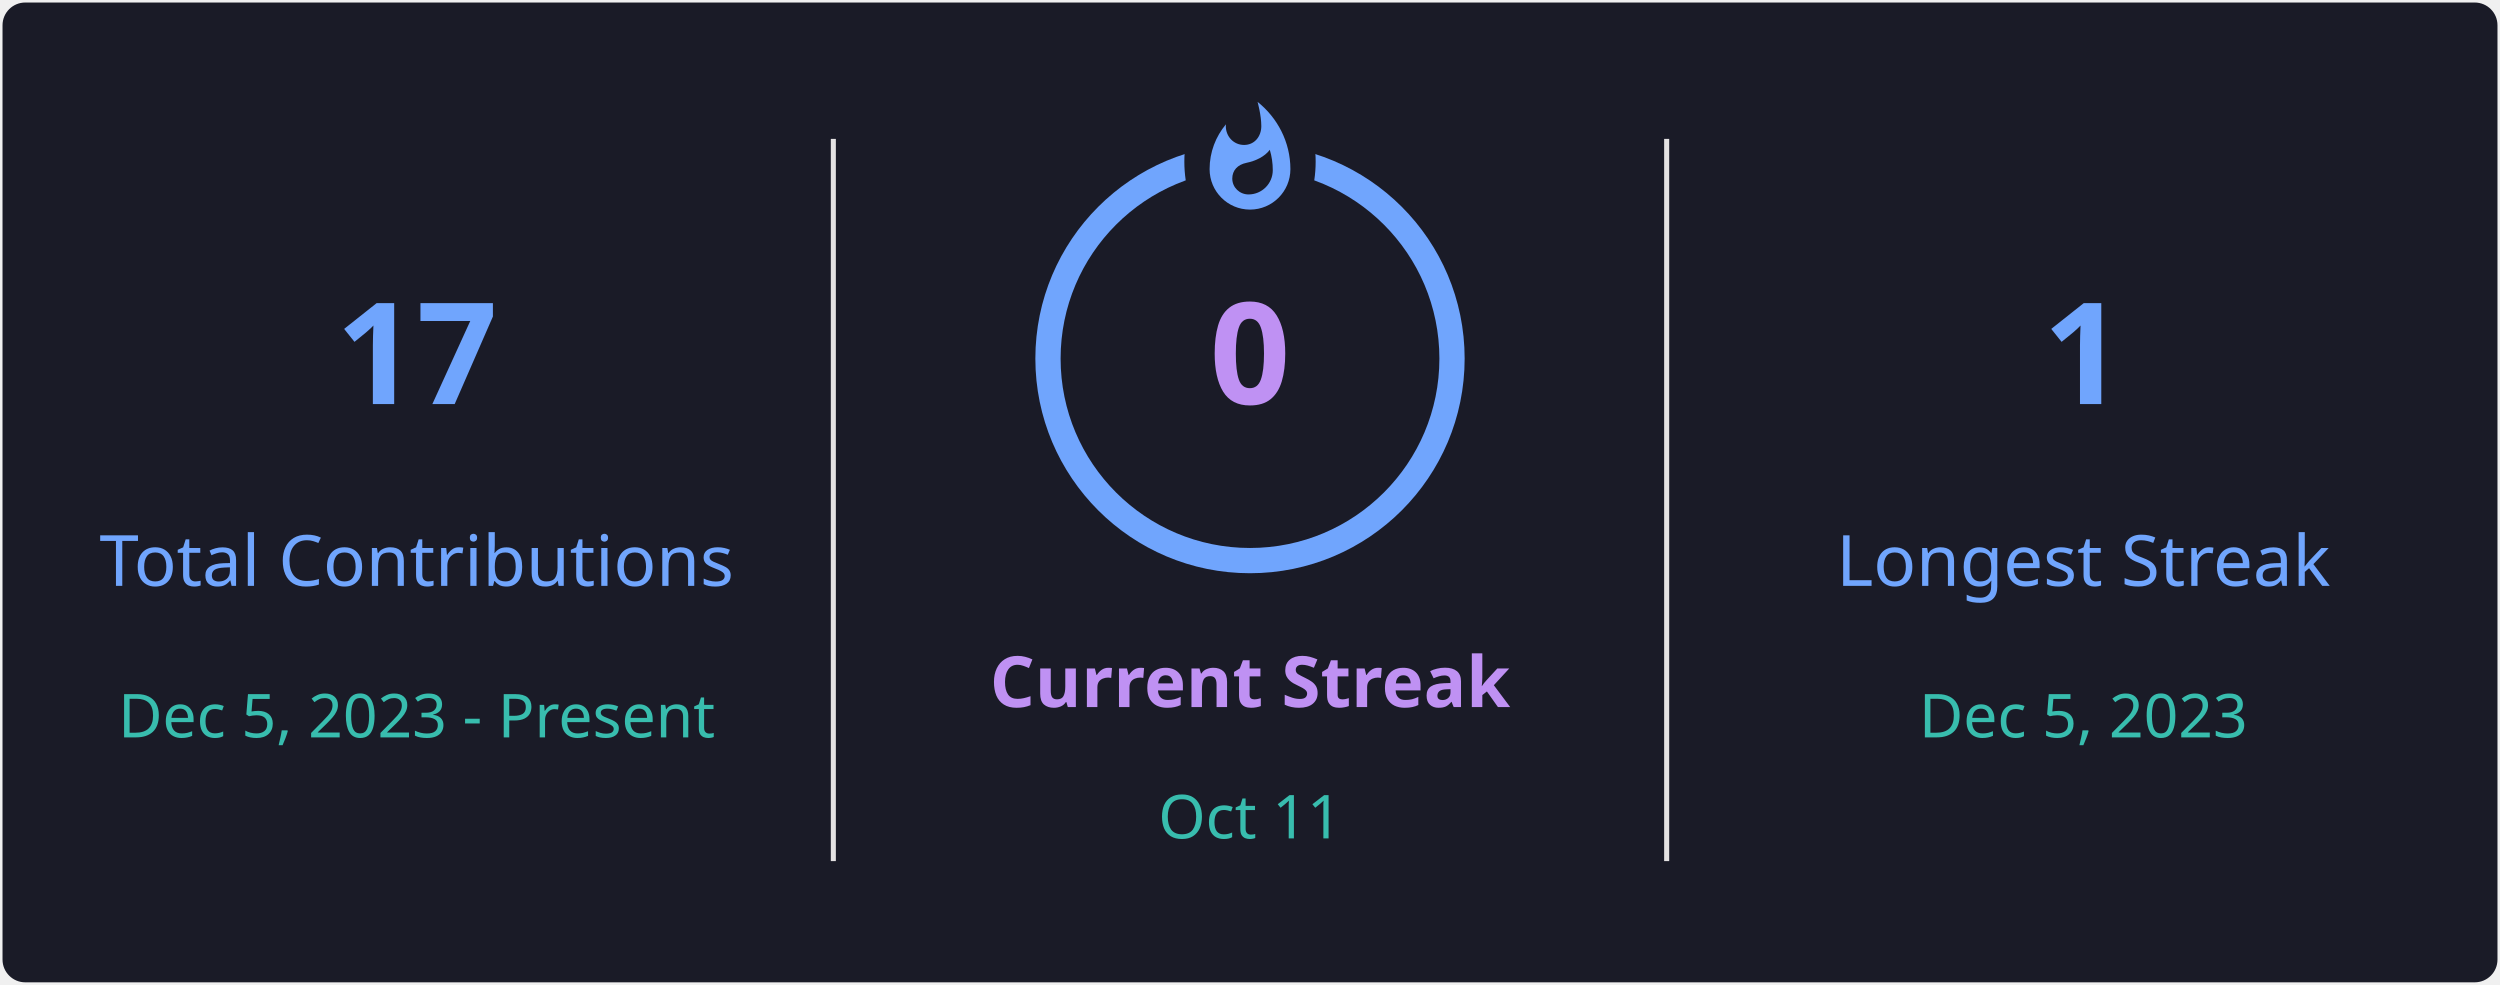
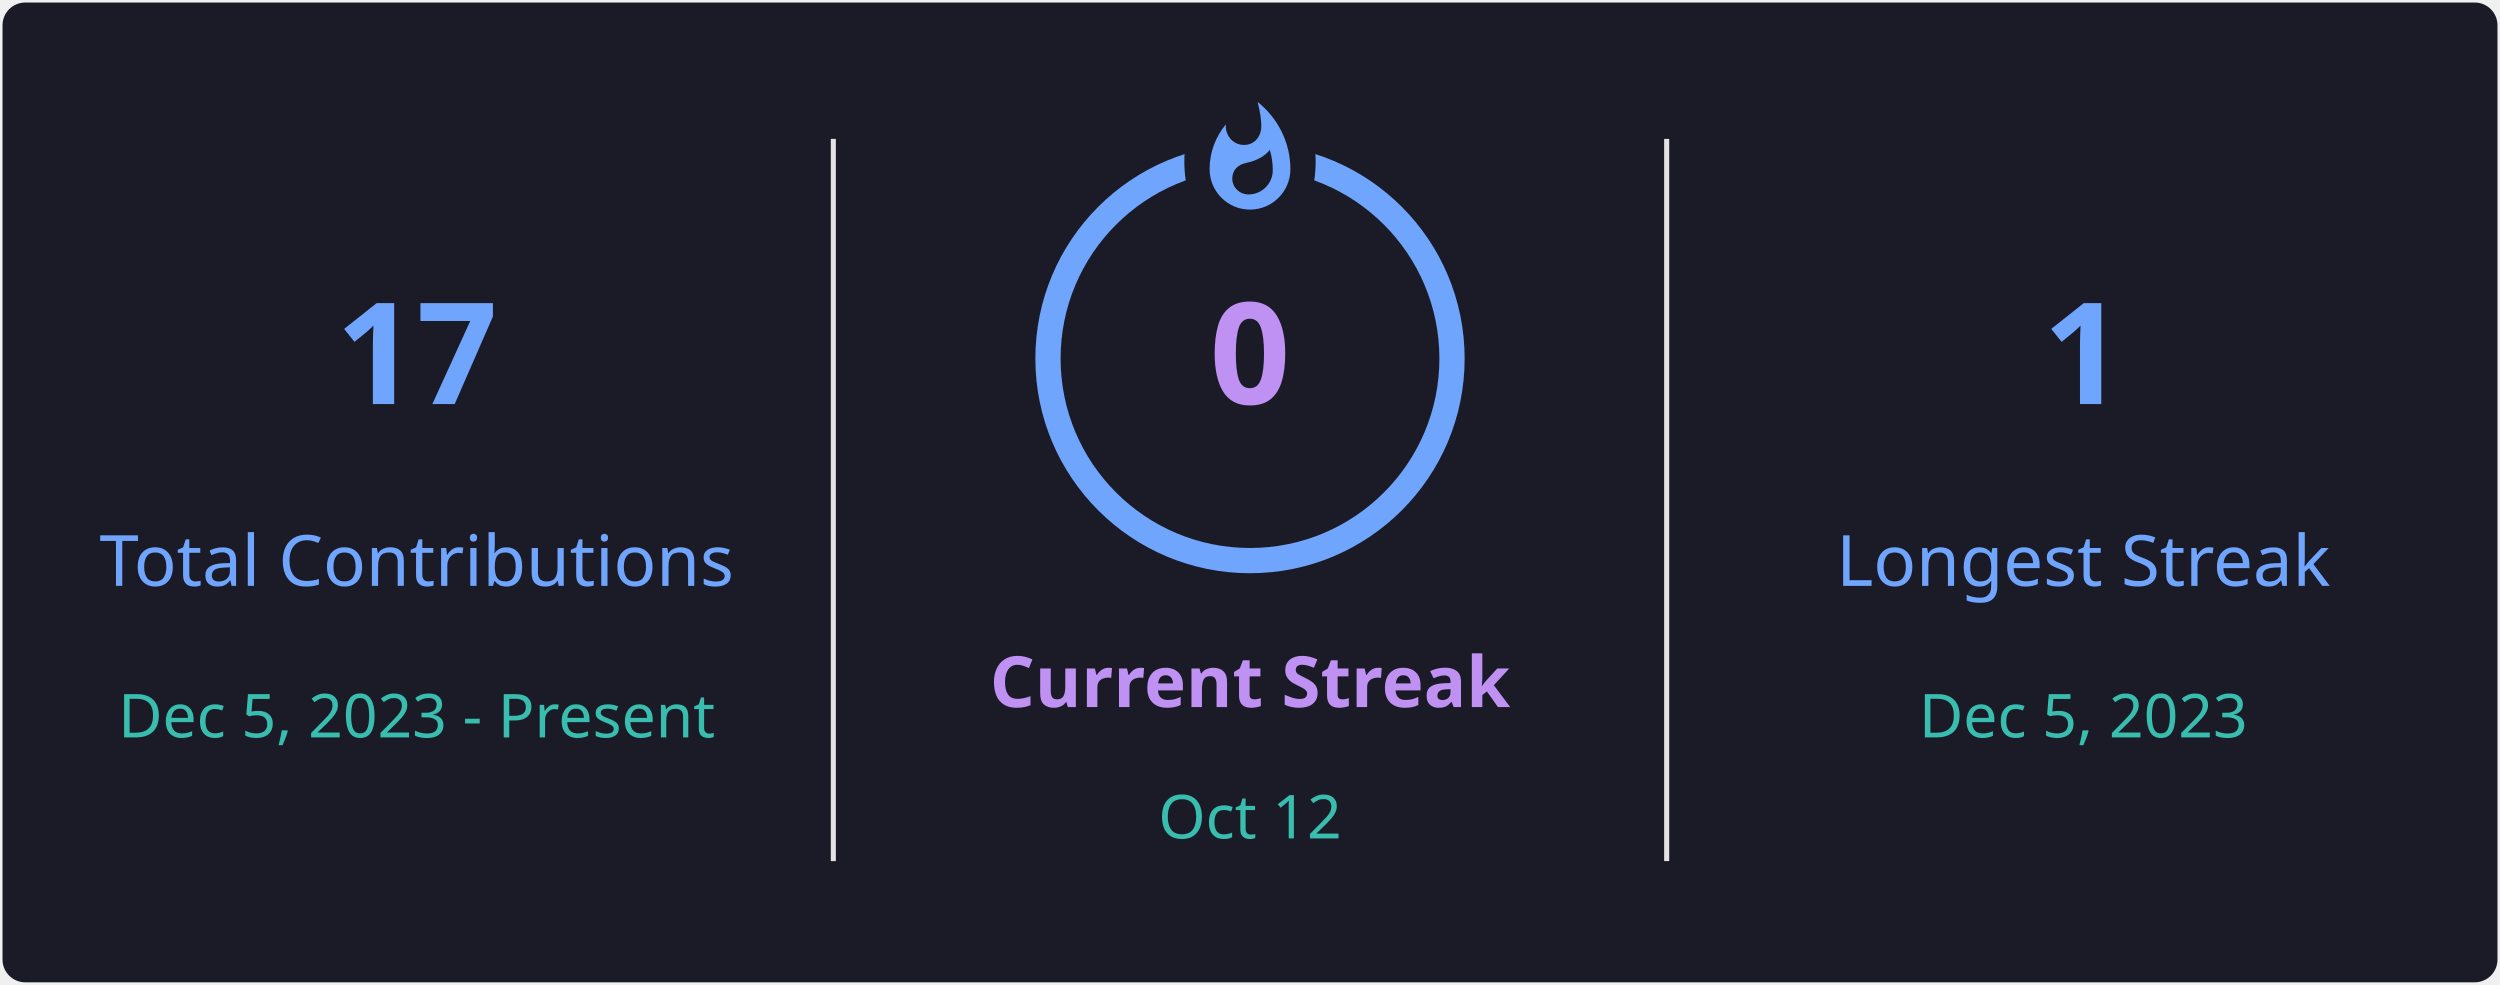
<svg xmlns="http://www.w3.org/2000/svg" style="isolation: isolate" viewBox="0 0 495 195" width="495px" height="195px" direction="ltr">
  <defs>
    <clipPath id="outer_rectangle">
      <rect width="495" height="195" rx="4.5" />
    </clipPath>
    <mask id="mask_out_ring_behind_fire">
      <rect width="495" height="195" fill="white" />
      <ellipse id="mask-ellipse" cx="247.5" cy="32" rx="13" ry="18" fill="black" />
    </mask>
  </defs>
  <g clip-path="url(#outer_rectangle)">
    <g style="isolation: isolate">
      <rect stroke="#000000" stroke-opacity="0" fill="#1A1B27" rx="4.5" x="0.5" y="0.5" width="494" height="194" />
    </g>
    <g style="isolation: isolate">
      <line x1="165" y1="28" x2="165" y2="170" vector-effect="non-scaling-stroke" stroke-width="1" stroke="#E4E2E2" stroke-linejoin="miter" stroke-linecap="square" stroke-miterlimit="3" />
      <line x1="330" y1="28" x2="330" y2="170" vector-effect="non-scaling-stroke" stroke-width="1" stroke="#E4E2E2" stroke-linejoin="miter" stroke-linecap="square" stroke-miterlimit="3" />
    </g>
    <g style="isolation: isolate">
      <g transform="translate(82.5, 48)">
        <text x="0" y="32" stroke-width="0" text-anchor="middle" fill="#70A5FD" stroke="none" font-family="&quot;Segoe UI&quot;, Ubuntu, sans-serif" font-weight="700" font-size="28px" font-style="normal" style="opacity: 1; opacity: 1;">
                        17
                    </text>
      </g>
      <g transform="translate(82.5, 84)">
        <text x="0" y="32" stroke-width="0" text-anchor="middle" fill="#70A5FD" stroke="none" font-family="&quot;Segoe UI&quot;, Ubuntu, sans-serif" font-weight="400" font-size="14px" font-style="normal" style="opacity: 1; opacity: 1;">
                        Total Contributions
                    </text>
      </g>
      <g transform="translate(82.5, 114)">
        <text x="0" y="32" stroke-width="0" text-anchor="middle" fill="#38BDAE" stroke="none" font-family="&quot;Segoe UI&quot;, Ubuntu, sans-serif" font-weight="400" font-size="12px" font-style="normal" style="opacity: 1; opacity: 1;">
                        Dec 5, 2023 - Present
                    </text>
      </g>
    </g>
    <g style="isolation: isolate">
      <g transform="translate(247.5, 108)">
        <text x="0" y="32" stroke-width="0" text-anchor="middle" fill="#BF91F3" stroke="none" font-family="&quot;Segoe UI&quot;, Ubuntu, sans-serif" font-weight="700" font-size="14px" font-style="normal" style="opacity: 1; opacity: 1;">
                        Current Streak
                    </text>
      </g>
      <g transform="translate(247.5, 145)">
        <text x="0" y="21" stroke-width="0" text-anchor="middle" fill="#38BDAE" stroke="none" font-family="&quot;Segoe UI&quot;, Ubuntu, sans-serif" font-weight="400" font-size="12px" font-style="normal" style="opacity: 1; opacity: 1;">
-                         Oct 11
+                         Oct 12
                    </text>
      </g>
      <g mask="url(#mask_out_ring_behind_fire)">
        <circle cx="247.5" cy="71" r="40" fill="none" stroke="#70A5FD" stroke-width="5" style="opacity: 1; opacity: 1;" />
      </g>
      <g transform="translate(247.5, 19.5)" stroke-opacity="0" style="opacity: 1; opacity: 1;">
        <path d="M -12 -0.5 L 15 -0.5 L 15 23.5 L -12 23.5 L -12 -0.5 Z" fill="none" />
        <path d="M 1.5 0.67 C 1.5 0.67 2.24 3.32 2.24 5.47 C 2.24 7.53 0.89 9.2 -1.17 9.2 C -3.23 9.2 -4.79 7.53 -4.79 5.47 L -4.76 5.11 C -6.78 7.51 -8 10.62 -8 13.99 C -8 18.41 -4.42 22 0 22 C 4.42 22 8 18.41 8 13.99 C 8 8.6 5.41 3.79 1.5 0.67 Z M -0.29 19 C -2.07 19 -3.51 17.6 -3.51 15.86 C -3.51 14.24 -2.46 13.1 -0.7 12.74 C 1.07 12.38 2.9 11.53 3.92 10.16 C 4.31 11.45 4.51 12.81 4.51 14.2 C 4.51 16.85 2.36 19 -0.29 19 Z" fill="#70A5FD" stroke-opacity="0" />
      </g>
      <g transform="translate(247.5, 48)">
        <text x="0" y="32" stroke-width="0" text-anchor="middle" fill="#BF91F3" stroke="none" font-family="&quot;Segoe UI&quot;, Ubuntu, sans-serif" font-weight="700" font-size="28px" font-style="normal" style="font-size: 28px;">
                        0
                    </text>
      </g>
    </g>
    <g style="isolation: isolate">
      <g transform="translate(412.5, 48)">
        <text x="0" y="32" stroke-width="0" text-anchor="middle" fill="#70A5FD" stroke="none" font-family="&quot;Segoe UI&quot;, Ubuntu, sans-serif" font-weight="700" font-size="28px" font-style="normal" style="opacity: 1; opacity: 1;">
                        1
                    </text>
      </g>
      <g transform="translate(412.5, 84)">
        <text x="0" y="32" stroke-width="0" text-anchor="middle" fill="#70A5FD" stroke="none" font-family="&quot;Segoe UI&quot;, Ubuntu, sans-serif" font-weight="400" font-size="14px" font-style="normal" style="opacity: 1; opacity: 1;">
                        Longest Streak
                    </text>
      </g>
      <g transform="translate(412.5, 114)">
        <text x="0" y="32" stroke-width="0" text-anchor="middle" fill="#38BDAE" stroke="none" font-family="&quot;Segoe UI&quot;, Ubuntu, sans-serif" font-weight="400" font-size="12px" font-style="normal" style="opacity: 1; opacity: 1;">
                        Dec 5, 2023
                    </text>
      </g>
    </g>
  </g>
</svg>
